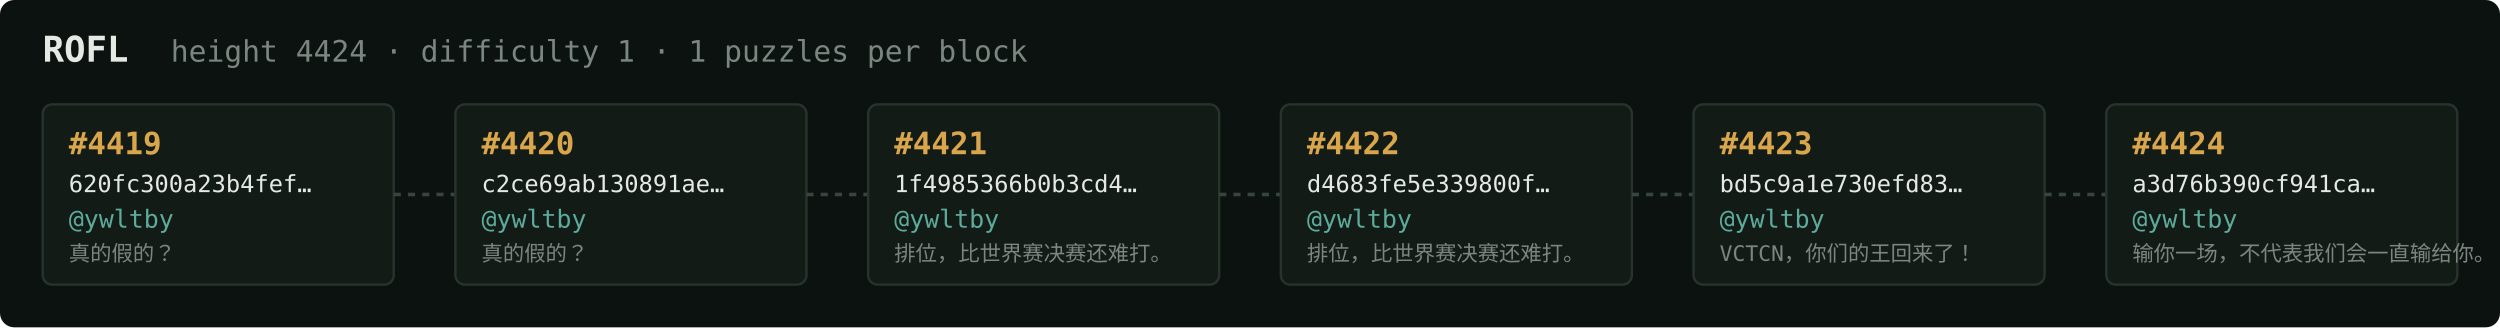
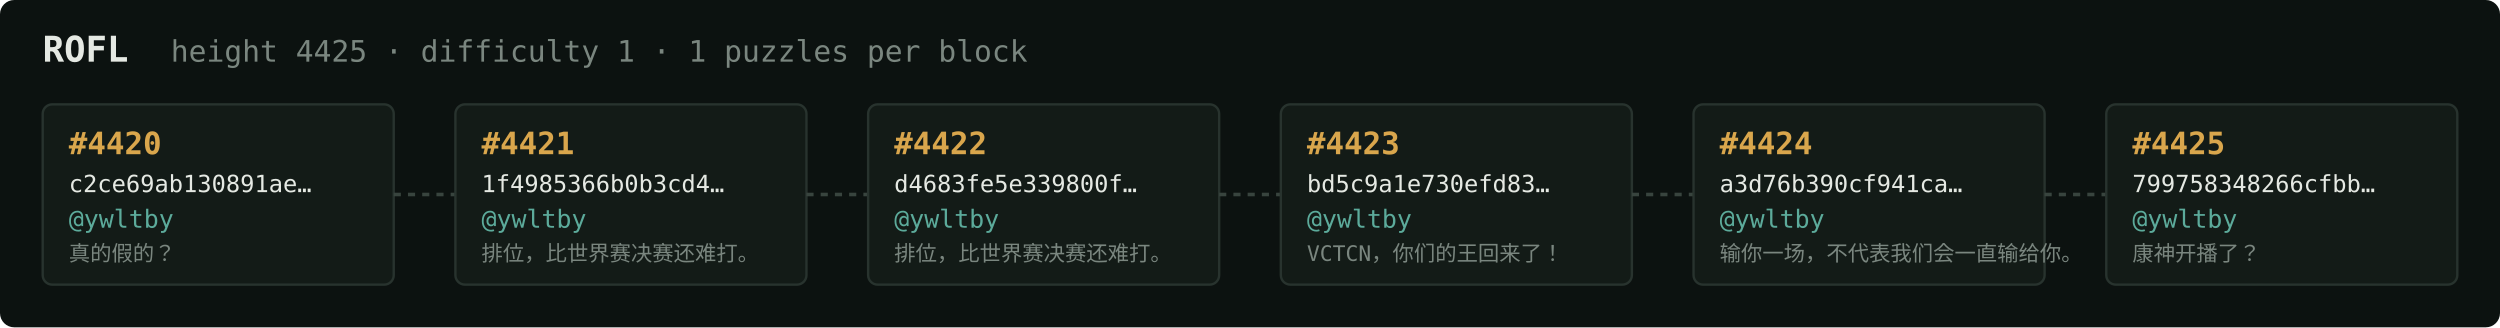
<svg xmlns="http://www.w3.org/2000/svg" width="1054" height="138" viewBox="0 0 1054 138" font-family="ui-monospace,SFMono-Regular,Menlo,monospace">
  <rect fill="#0c1210" width="1054" height="138" rx="6" />
  <text x="18" y="26" fill="#e5e9e3" font-size="15" font-weight="700">ROFL</text>
-   <text x="72" y="26" fill="#7a867f" font-size="12.5">height 4424 · difficulty 1 · 1 puzzles per block</text>
+   <text x="72" y="26" fill="#7a867f" font-size="12.5">height 4425 · difficulty 1 · 1 puzzles per block</text>
  <rect x="18" y="44" width="148" height="76" rx="4" fill="#131b17" stroke="#28332e" stroke-width="1" />
-   <text x="29" y="65" fill="#d9a64c" font-size="13" font-weight="700">#4419</text>
-   <text x="29" y="81" fill="#e5e9e3" font-size="10">620fc300a23b4fef…</text>
+   <text x="29" y="65" fill="#d9a64c" font-size="13" font-weight="700">#4420</text>
+   <text x="29" y="81" fill="#e5e9e3" font-size="10">c2ce69ab130891ae…</text>
  <text x="29" y="96" fill="#5cab9b" font-size="10.5">@ywltby</text>
  <text x="29" y="110" fill="#7a867f" font-size="9">真的假的？</text>
  <line x1="166" y1="82.0" x2="192" y2="82.0" stroke="#38443e" stroke-width="1.5" stroke-dasharray="3 3" />
  <rect x="192" y="44" width="148" height="76" rx="4" fill="#131b17" stroke="#28332e" stroke-width="1" />
-   <text x="203" y="65" fill="#d9a64c" font-size="13" font-weight="700">#4420</text>
-   <text x="203" y="81" fill="#e5e9e3" font-size="10">c2ce69ab130891ae…</text>
+   <text x="203" y="65" fill="#d9a64c" font-size="13" font-weight="700">#4421</text>
+   <text x="203" y="81" fill="#e5e9e3" font-size="10">1f4985366b0b3cd4…</text>
  <text x="203" y="96" fill="#5cab9b" font-size="10.5">@ywltby</text>
-   <text x="203" y="110" fill="#7a867f" font-size="9">真的假的？</text>
+   <text x="203" y="110" fill="#7a867f" font-size="9">排位，比世界赛决赛还难打。</text>
  <line x1="340" y1="82.0" x2="366" y2="82.0" stroke="#38443e" stroke-width="1.5" stroke-dasharray="3 3" />
  <rect x="366" y="44" width="148" height="76" rx="4" fill="#131b17" stroke="#28332e" stroke-width="1" />
-   <text x="377" y="65" fill="#d9a64c" font-size="13" font-weight="700">#4421</text>
-   <text x="377" y="81" fill="#e5e9e3" font-size="10">1f4985366b0b3cd4…</text>
+   <text x="377" y="65" fill="#d9a64c" font-size="13" font-weight="700">#4422</text>
+   <text x="377" y="81" fill="#e5e9e3" font-size="10">d4683fe5e339800f…</text>
  <text x="377" y="96" fill="#5cab9b" font-size="10.5">@ywltby</text>
  <text x="377" y="110" fill="#7a867f" font-size="9">排位，比世界赛决赛还难打。</text>
  <line x1="514" y1="82.0" x2="540" y2="82.0" stroke="#38443e" stroke-width="1.5" stroke-dasharray="3 3" />
  <rect x="540" y="44" width="148" height="76" rx="4" fill="#131b17" stroke="#28332e" stroke-width="1" />
-   <text x="551" y="65" fill="#d9a64c" font-size="13" font-weight="700">#4422</text>
-   <text x="551" y="81" fill="#e5e9e3" font-size="10">d4683fe5e339800f…</text>
+   <text x="551" y="65" fill="#d9a64c" font-size="13" font-weight="700">#4423</text>
+   <text x="551" y="81" fill="#e5e9e3" font-size="10">bd5c9a1e730efd83…</text>
  <text x="551" y="96" fill="#5cab9b" font-size="10.5">@ywltby</text>
-   <text x="551" y="110" fill="#7a867f" font-size="9">排位，比世界赛决赛还难打。</text>
+   <text x="551" y="110" fill="#7a867f" font-size="9">VCTCN，你们的王回来了！</text>
  <line x1="688" y1="82.0" x2="714" y2="82.0" stroke="#38443e" stroke-width="1.5" stroke-dasharray="3 3" />
  <rect x="714" y="44" width="148" height="76" rx="4" fill="#131b17" stroke="#28332e" stroke-width="1" />
-   <text x="725" y="65" fill="#d9a64c" font-size="13" font-weight="700">#4423</text>
-   <text x="725" y="81" fill="#e5e9e3" font-size="10">bd5c9a1e730efd83…</text>
+   <text x="725" y="65" fill="#d9a64c" font-size="13" font-weight="700">#4424</text>
+   <text x="725" y="81" fill="#e5e9e3" font-size="10">a3d76b390cf941ca…</text>
  <text x="725" y="96" fill="#5cab9b" font-size="10.5">@ywltby</text>
-   <text x="725" y="110" fill="#7a867f" font-size="9">VCTCN，你们的王回来了！</text>
+   <text x="725" y="110" fill="#7a867f" font-size="9">输你一场，不代表我们会一直输给你。</text>
  <line x1="862" y1="82.0" x2="888" y2="82.0" stroke="#38443e" stroke-width="1.5" stroke-dasharray="3 3" />
  <rect x="888" y="44" width="148" height="76" rx="4" fill="#131b17" stroke="#28332e" stroke-width="1" />
-   <text x="899" y="65" fill="#d9a64c" font-size="13" font-weight="700">#4424</text>
-   <text x="899" y="81" fill="#e5e9e3" font-size="10">a3d76b390cf941ca…</text>
+   <text x="899" y="65" fill="#d9a64c" font-size="13" font-weight="700">#4425</text>
+   <text x="899" y="81" fill="#e5e9e3" font-size="10">799758348266cfbb…</text>
  <text x="899" y="96" fill="#5cab9b" font-size="10.5">@ywltby</text>
-   <text x="899" y="110" fill="#7a867f" font-size="9">输你一场，不代表我们会一直输给你。</text>
+   <text x="899" y="110" fill="#7a867f" font-size="9">康神开播了？</text>
</svg>
